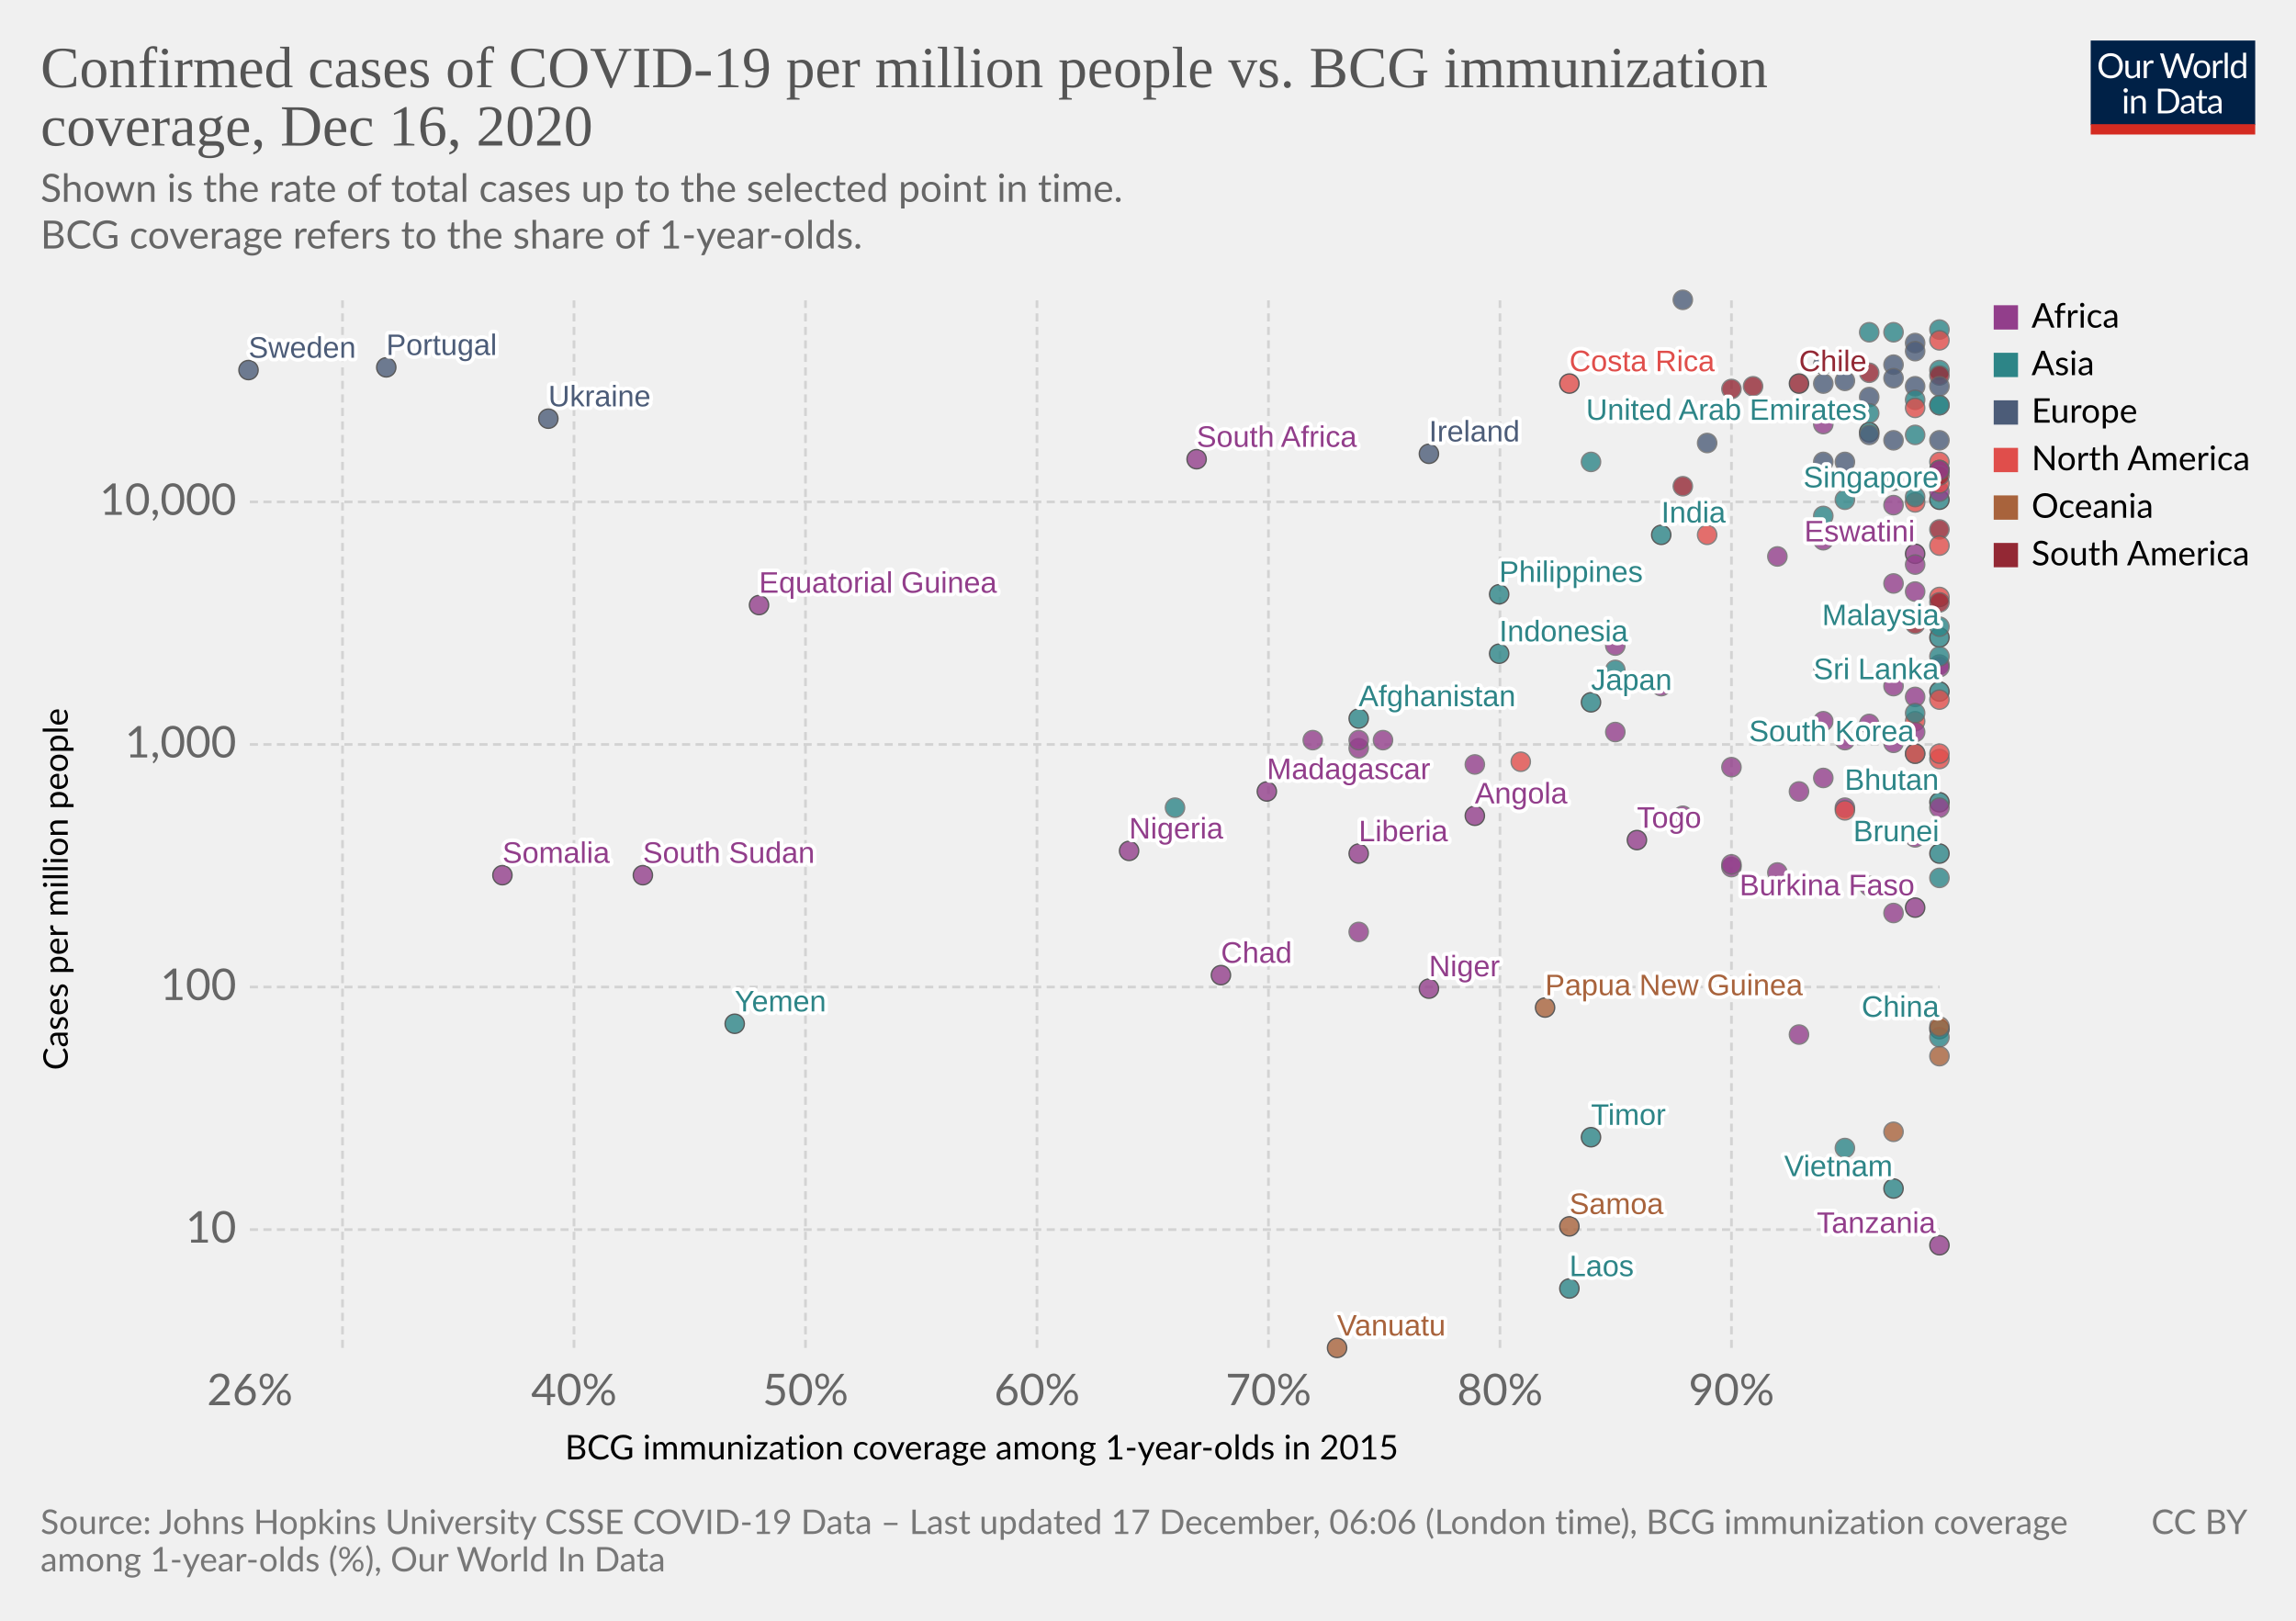
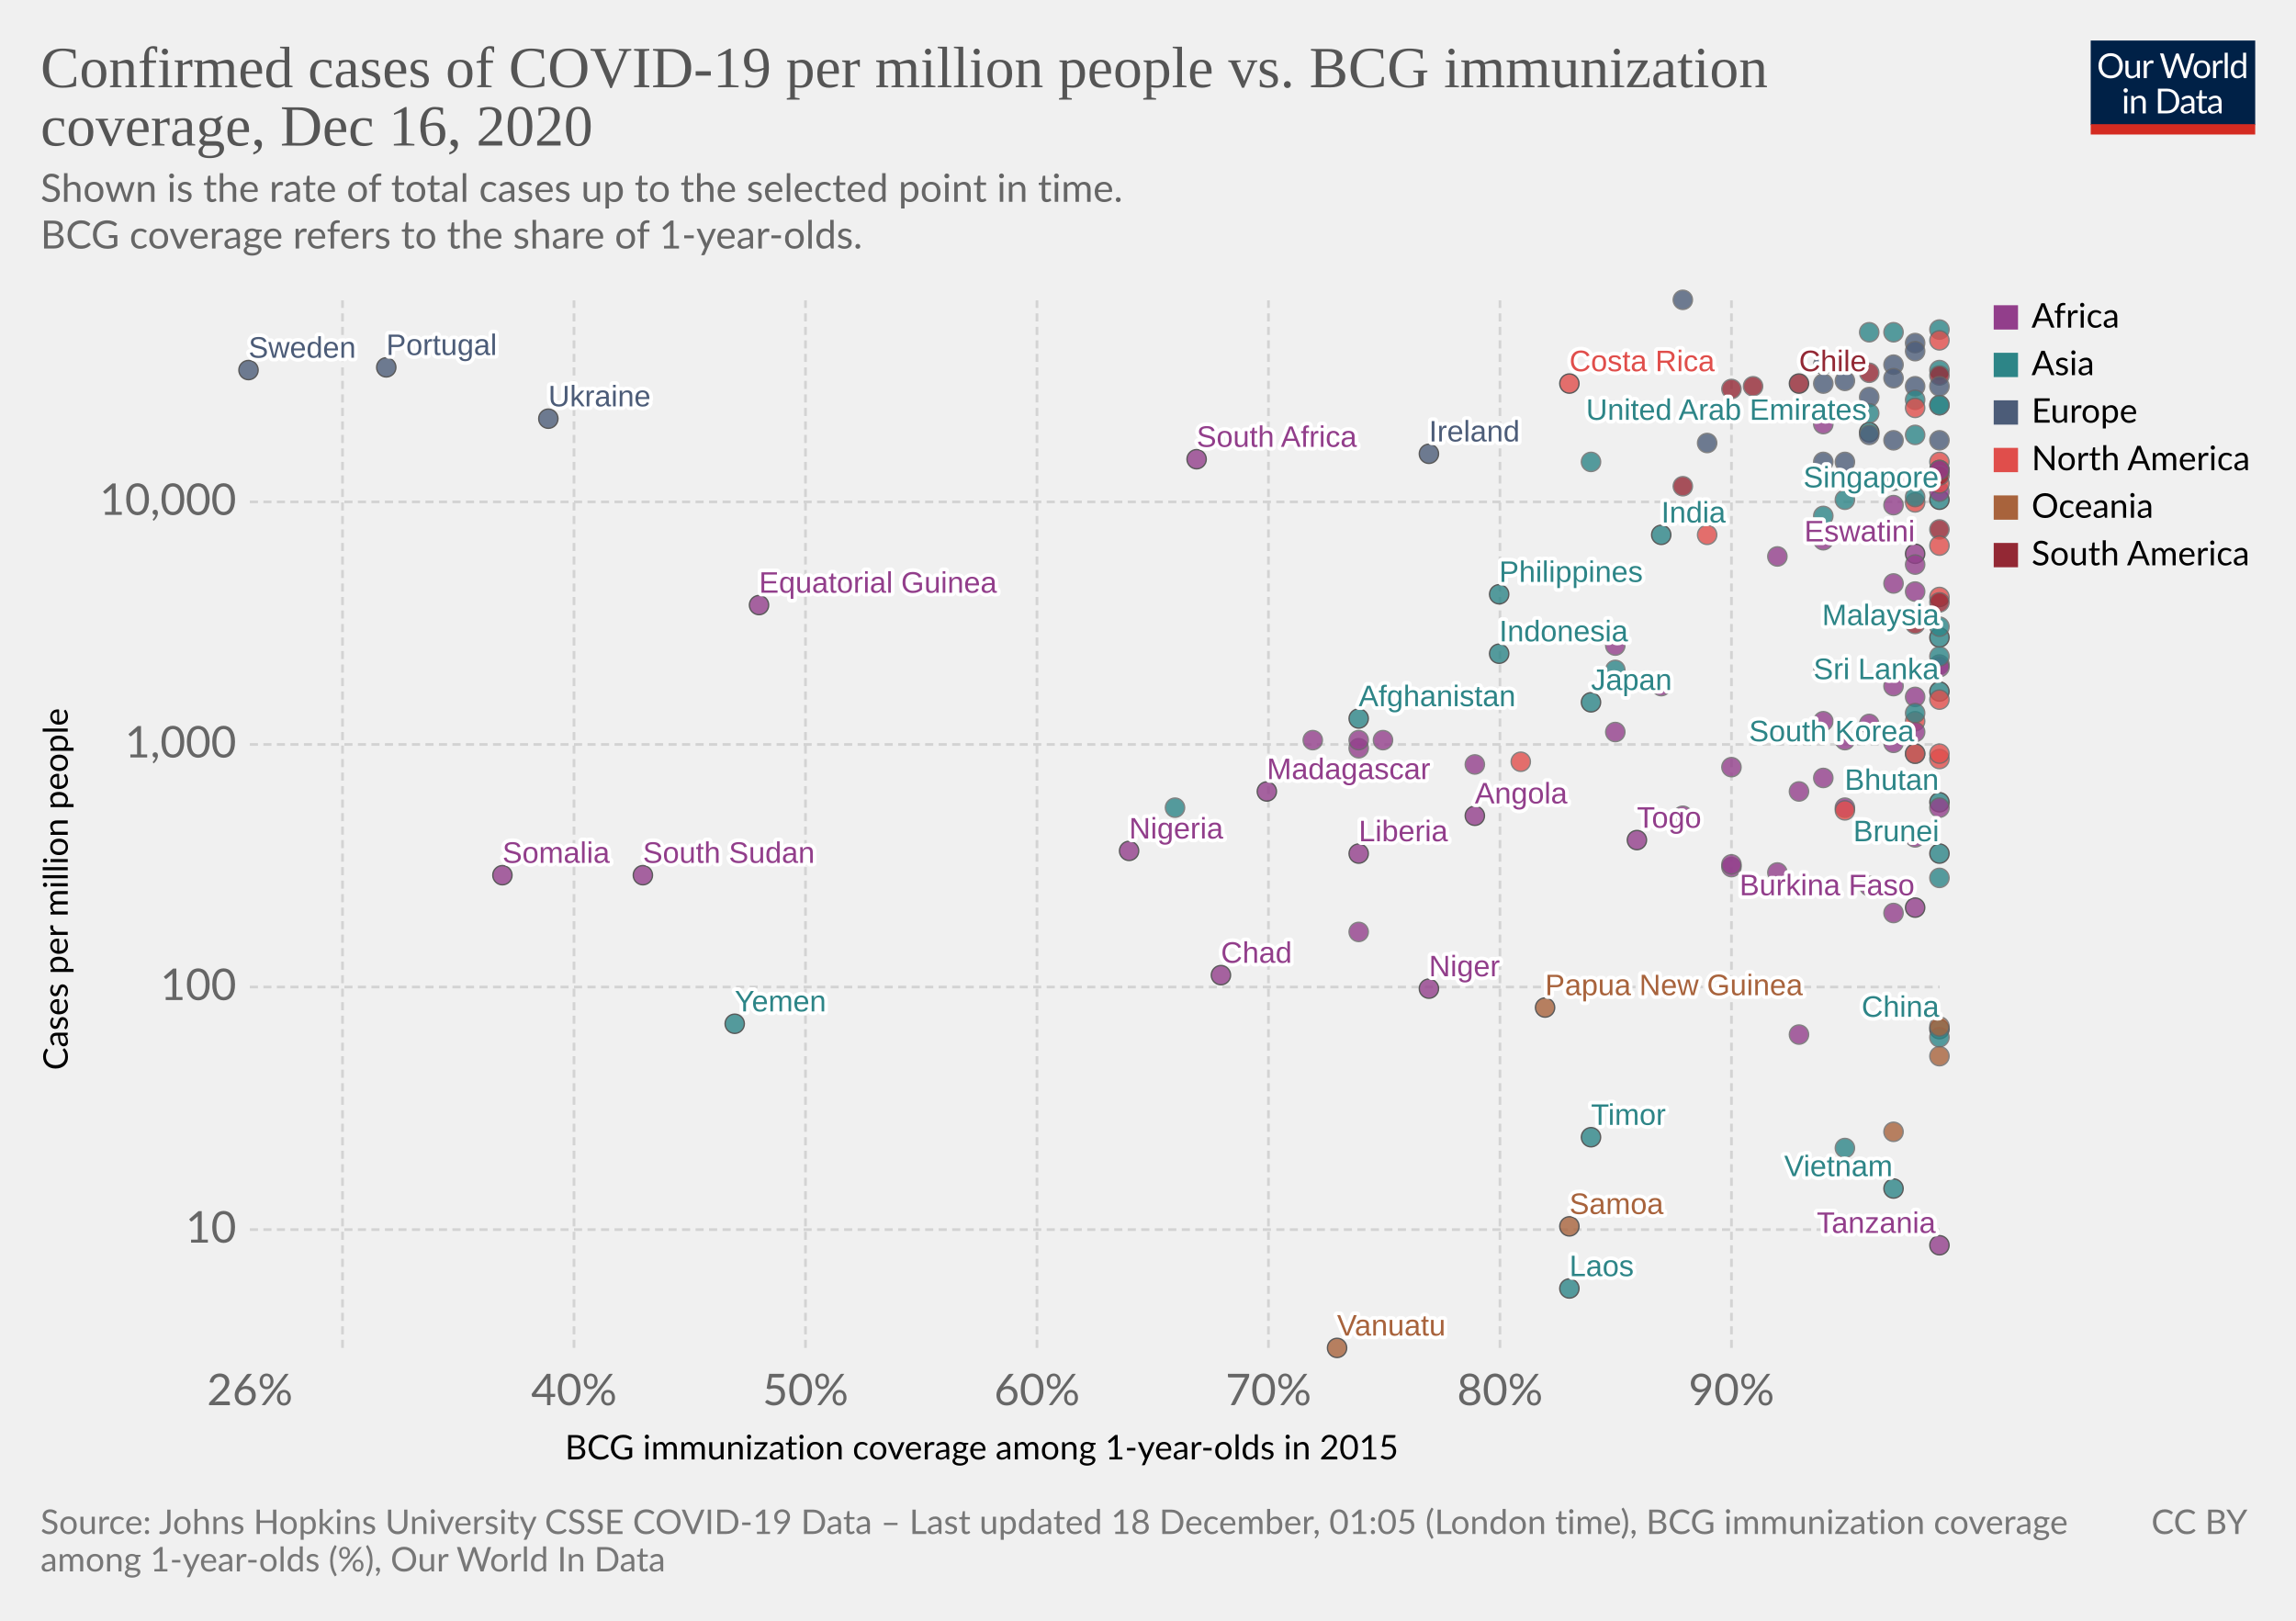
<svg xmlns="http://www.w3.org/2000/svg" version="1.1" style="background-color:#fff;-webkit-font-smoothing:antialiased" width="850" height="600" viewBox="0 0 850 600" font-family="Lato,'Helvetica Neue',Helvetica,Arial,sans-serif" font-size="18" text-rendering="optimizeLegibility">
  <g class="HeaderView">
    <g transform="matrix(.29 0 0 .29 774 15)">
      <svg width="210" height="120" viewBox="0 0 210 120" fill="none">
        <g clip-path="url(#clip0)">
          <path d="M0 0h210v107.89H0V0z" fill="#002147" />
          <path d="M40.98 32.25c0 2.36-.38 4.53-1.12 6.51a14.26 14.26 0 01-8.1 8.4c-1.9.78-4.02 1.17-6.34 1.17a16.6 16.6 0 01-6.33-1.17 14.31 14.31 0 01-8.08-8.4 18.29 18.29 0 01-1.12-6.51c0-2.36.38-4.53 1.12-6.5a14.32 14.32 0 018.07-8.44c1.92-.8 4.03-1.19 6.34-1.19 2.32 0 4.43.4 6.34 1.19 1.92.8 3.56 1.9 4.93 3.34a14.87 14.87 0 013.17 5.1 18.1 18.1 0 011.12 6.5zm-4.38 0c0-1.94-.26-3.68-.8-5.22a10.91 10.91 0 00-2.24-3.89 9.68 9.68 0 00-3.52-2.46 11.95 11.95 0 00-4.62-.86c-1.68 0-3.21.28-4.6.86a9.88 9.88 0 00-3.54 2.46 10.91 10.91 0 00-2.24 3.9c-.53 1.53-.8 3.27-.8 5.2 0 1.94.27 3.68.8 5.22a11.17 11.17 0 002.24 3.9 10.01 10.01 0 003.55 2.44c1.38.56 2.9.83 4.6.83 1.7 0 3.24-.27 4.61-.83a9.8 9.8 0 003.52-2.44 11.17 11.17 0 002.25-3.9c.53-1.54.8-3.28.8-5.21zm26.22-6.54V48H60.5c-.56 0-.9-.27-1.05-.81l-.31-2.4a12.45 12.45 0 01-3.26 2.6c-1.2.64-2.58.96-4.13.96-1.22 0-2.3-.2-3.24-.6a6.52 6.52 0 01-2.33-1.7 7.37 7.37 0 01-1.43-2.67c-.3-1.04-.46-2.2-.46-3.45V25.7h3.91v14.22c0 1.68.38 2.99 1.15 3.91.77.93 1.96 1.39 3.54 1.39 1.16 0 2.24-.27 3.23-.82a10.42 10.42 0 002.8-2.28V25.7h3.91zm8.61 4.47a9.94 9.94 0 012.6-3.56 5.64 5.64 0 013.76-1.3c.47 0 .92.05 1.34.15.44.1.83.27 1.17.49l-.3 2.92c-.09.37-.3.55-.66.55-.2 0-.5-.04-.9-.13a6.21 6.21 0 00-3.24.18c-.54.2-1.03.5-1.47.92-.42.4-.81.9-1.17 1.5-.33.58-.64 1.26-.92 2.02V48H67.7V25.71h2.25c.42 0 .72.08.88.25.16.16.27.44.33.83l.26 3.39zm61.16-13.7L122.75 48h-3.82l-7.99-24.05a21.95 21.95 0 01-.42-1.58 38.36 38.36 0 01-.44 1.58L102.05 48h-3.83L88.4 16.47h3.54c.38 0 .7.1.95.29.26.2.43.43.5.73l6.52 21.9c.1.4.2.83.28 1.28.1.46.2.94.29 1.46l.3-1.46c.12-.47.25-.9.38-1.27l7.41-21.91c.1-.25.26-.48.51-.69.27-.22.58-.33.95-.33h1.23c.38 0 .69.1.92.29.24.2.41.43.53.73l7.4 21.9a28.4 28.4 0 01.68 2.62 29.52 29.52 0 01.52-2.61l6.54-21.91c.07-.27.23-.5.48-.7.27-.21.58-.32.95-.32h3.32zm9.35 8.88c1.63 0 3.1.27 4.4.82a9.43 9.43 0 015.46 5.94c.5 1.4.74 2.98.74 4.73 0 1.76-.25 3.34-.74 4.75a9.43 9.43 0 01-5.46 5.92c-1.3.52-2.77.79-4.4.79-1.64 0-3.12-.27-4.44-.8a9.42 9.42 0 01-3.35-2.3c-.92-1-1.63-2.2-2.13-3.61-.49-1.41-.73-3-.73-4.75s.24-3.33.73-4.73c.5-1.43 1.2-2.64 2.13-3.63a9.4 9.4 0 013.35-2.31c1.32-.55 2.8-.82 4.44-.82zm0 19.89c2.2 0 3.84-.73 4.93-2.2 1.08-1.48 1.63-3.54 1.63-6.18 0-2.66-.55-4.72-1.63-6.2-1.09-1.49-2.73-2.23-4.93-2.23-1.12 0-2.09.2-2.93.57a5.7 5.7 0 00-2.06 1.65 7.5 7.5 0 00-1.24 2.67c-.26 1.04-.4 2.22-.4 3.54 0 2.64.55 4.7 1.64 6.18 1.1 1.47 2.76 2.2 4.99 2.2zm17.97-15.07a9.94 9.94 0 012.6-3.56 5.64 5.64 0 013.76-1.3c.47 0 .91.05 1.34.15.44.1.83.27 1.16.49l-.28 2.92c-.09.37-.31.55-.66.55-.2 0-.5-.04-.9-.13a6.2 6.2 0 00-3.24.18c-.54.2-1.03.5-1.47.92-.43.4-.82.9-1.17 1.5a13.1 13.1 0 00-.92 2.02V48h-3.94V25.71h2.24c.43 0 .72.08.88.25.17.16.28.44.33.83l.27 3.39zm15.04-14.59V48h-3.92V15.6h3.92zm19.55 15.43a6.22 6.22 0 00-2.38-2.05 6.7 6.7 0 00-2.86-.6c-2.07 0-3.66.75-4.77 2.23-1.12 1.48-1.68 3.6-1.68 6.33 0 1.46.13 2.7.38 3.74a7.29 7.29 0 001.1 2.56 4.35 4.35 0 001.78 1.45c.7.3 1.5.46 2.4.46 1.29 0 2.41-.3 3.36-.88a9.6 9.6 0 002.67-2.49V31.02zm3.91-15.43V48h-2.33c-.56 0-.9-.27-1.06-.81l-.35-2.71a12.13 12.13 0 01-3.25 2.77 8.28 8.28 0 01-4.23 1.06 7.31 7.31 0 01-6.14-2.9c-.73-.96-1.3-2.15-1.69-3.57a18.35 18.35 0 01.07-9.48 11.29 11.29 0 011.89-3.7 8.7 8.7 0 017.06-3.34 7.96 7.96 0 016.12 2.62V15.59h3.91zM46.61 70.71V93H42.7V70.71h3.91zm.84-7c0 .39-.08.75-.24 1.09a2.81 2.81 0 01-1.52 1.47 2.67 2.67 0 01-2.16 0 2.9 2.9 0 01-1.45-1.47 2.67 2.67 0 010-2.16c.15-.35.35-.65.6-.9.25-.27.53-.47.85-.62a2.67 2.67 0 012.16 0c.35.15.65.35.9.62.27.25.47.55.62.9.16.34.24.7.24 1.08zm7.97 10.24c.49-.54 1-1.04 1.54-1.48a9.85 9.85 0 013.66-1.84 8.96 8.96 0 015.43.35c.94.4 1.72.97 2.33 1.71a7.36 7.36 0 011.43 2.67c.32 1.04.49 2.19.49 3.45V93h-3.94V78.81c0-1.69-.4-3-1.17-3.92-.76-.93-1.93-1.4-3.5-1.4a6.6 6.6 0 00-3.25.83c-1 .56-1.92 1.31-2.77 2.27V93h-3.94V70.71h2.35c.56 0 .9.28 1.04.82l.3 2.42zm57.7 3.3c0 2.36-.37 4.5-1.11 6.44a14.3 14.3 0 01-3.17 4.98 14.1 14.1 0 01-4.93 3.2c-1.9.76-4.02 1.13-6.33 1.13H85.8V61.47h11.77c2.31 0 4.42.39 6.33 1.15a13.8 13.8 0 018.1 8.18 17.75 17.75 0 011.12 6.45zm-4.37 0c0-1.94-.26-3.67-.8-5.2a10.94 10.94 0 00-2.23-3.87 9.57 9.57 0 00-3.53-2.42 12.23 12.23 0 00-4.61-.83h-7.5v24.62h7.5c1.7 0 3.24-.28 4.61-.84a9.7 9.7 0 003.53-2.4 10.94 10.94 0 002.24-3.87c.53-1.53.8-3.26.8-5.2zm19.8 5.72c-1.8.06-3.34.2-4.62.44-1.26.22-2.3.51-3.1.88-.8.36-1.37.8-1.74 1.3-.35.5-.53 1.05-.53 1.67 0 .58.1 1.1.3 1.52a3 3 0 00.76 1.05c.34.27.73.46 1.17.6.45.11.94.17 1.45.17a7.28 7.28 0 003.5-.81 11.95 11.95 0 002.82-2.2v-4.62zm-12.65-9.11a12.73 12.73 0 013.98-2.66c1.43-.59 3-.88 4.73-.88 1.25 0 2.36.2 3.33.61a6.81 6.81 0 013.94 4.38c.33 1.04.5 2.19.5 3.43V93h-1.74a1.8 1.8 0 01-.88-.18c-.2-.13-.36-.38-.48-.74l-.44-2.12c-.59.55-1.16 1.03-1.72 1.46a9.48 9.48 0 01-3.74 1.7c-.69.15-1.46.23-2.3.23-.87 0-1.69-.12-2.45-.35a5.34 5.34 0 01-3.34-2.93 6.64 6.64 0 01-.49-2.64c0-.88.25-1.72.73-2.53a6.33 6.33 0 012.35-2.17c1.09-.63 2.5-1.15 4.25-1.54 1.75-.41 3.89-.65 6.42-.7v-1.75c0-1.73-.37-3.03-1.12-3.91-.75-.9-1.84-1.34-3.28-1.34-.97 0-1.78.12-2.44.37-.64.23-1.2.5-1.7.81l-1.23.82c-.33.23-.67.35-1 .35-.27 0-.5-.07-.69-.2a2.1 2.1 0 01-.48-.53l-.7-1.25zm27.67 19.5c-1.76 0-3.12-.5-4.07-1.48-.94-.98-1.41-2.4-1.41-4.25V74h-2.68a.9.9 0 01-.6-.2c-.16-.14-.24-.36-.24-.66v-1.56l3.65-.46.9-6.89a.9.9 0 01.29-.52.88.88 0 01.62-.22H142v7.67h6.44V74H142v13.38c0 .94.22 1.63.68 2.09.45.45 1.04.68 1.76.68a3.21 3.21 0 001.85-.53l.55-.35c.16-.12.3-.18.41-.18.2 0 .4.13.55.38l1.15 1.87a7.45 7.45 0 01-2.44 1.5c-.96.35-1.94.52-2.95.52zm19.68-10.4c-1.8.07-3.34.21-4.62.45-1.26.22-2.3.51-3.1.88-.8.36-1.37.8-1.74 1.3-.35.5-.53 1.05-.53 1.67 0 .58.1 1.1.3 1.52.18.42.44.77.76 1.05.34.27.73.46 1.17.6.45.11.94.17 1.45.17a7.3 7.3 0 003.5-.81 12.04 12.04 0 002.82-2.2v-4.62zm-12.65-9.1a12.72 12.72 0 013.99-2.66c1.42-.59 3-.88 4.72-.88 1.25 0 2.36.2 3.33.61a6.81 6.81 0 013.94 4.38c.33 1.04.5 2.19.5 3.43V93h-1.74a1.8 1.8 0 01-.88-.18c-.2-.13-.36-.38-.48-.74l-.44-2.12c-.59.55-1.16 1.03-1.72 1.46a9.48 9.48 0 01-3.74 1.7c-.69.15-1.46.23-2.3.23-.87 0-1.69-.12-2.45-.35a5.33 5.33 0 01-3.34-2.93 6.62 6.62 0 01-.49-2.64c0-.88.25-1.72.73-2.53a6.33 6.33 0 012.35-2.17c1.09-.63 2.5-1.15 4.25-1.54a31.2 31.2 0 016.42-.7v-1.75c0-1.73-.37-3.03-1.12-3.91-.75-.9-1.84-1.34-3.28-1.34-.97 0-1.78.12-2.44.37-.64.23-1.2.5-1.7.81-.46.3-.87.57-1.22.82-.34.23-.68.35-1.02.35-.26 0-.49-.07-.68-.2a1.88 1.88 0 01-.48-.53l-.7-1.25z" fill="#fff" />
          <path fill="#D42B21" d="M0 106.79h210V120H0z" />
        </g>
        <defs>
          <clipPath id="clip0">
            <path fill="#fff" d="M0 0h210v120H0z" />
          </clipPath>
        </defs>
      </svg>
    </g>
    <a href="https://ourworldindata.org/grapher/confirmed-cases-of-covid-19-per-million-people-vs-bcg-immunization-coverage?time=latest" target="_blank" rel="noopener" font-family="&quot;Playfair Display&quot;,Georgia,&quot;Times New Roman&quot;,serif">
      <text font-size="21.6" x="15" y="32.3" fill="#555">
        <tspan x="15" y="32.28">Confirmed cases of COVID-19 per million people vs. BCG immunization</tspan>
        <tspan x="15" y="53.88">coverage, Dec 16, 2020</tspan>
      </text>
    </a>
    <text font-size="14.4" x="15" y="74.7" fill="#666">
      <tspan x="15" y="74.72">Shown is the rate of total cases up to the selected point in time.</tspan>
      <tspan x="15" y="92"> BCG coverage refers to the share of 1-year-olds.</tspan>
    </text>
  </g>
  <g class="ScatterPlot">
    <g class="DualAxisView">
      <g class="HorizontalAxis">
        <text font-size="12.6" x="209.2" y="540.3">
          <tspan x="209.17" y="540.28">BCG immunization coverage among 1-year-olds in 2015</tspan>
        </text>
        <text x="92.5" y="520.2" fill="#666" text-anchor="middle" font-size="16.2">26%</text>
        <text x="212.5" y="520.2" fill="#666" text-anchor="middle" font-size="16.2">40%</text>
        <text x="298.2" y="520.2" fill="#666" text-anchor="middle" font-size="16.2">50%</text>
        <text x="383.9" y="520.2" fill="#666" text-anchor="middle" font-size="16.2">60%</text>
        <text x="469.6" y="520.2" fill="#666" text-anchor="middle" font-size="16.2">70%</text>
        <text x="555.3" y="520.2" fill="#666" text-anchor="middle" font-size="16.2">80%</text>
        <text x="641" y="520.2" fill="#666" text-anchor="middle" font-size="16.2">90%</text>
      </g>
      <g class="VerticalAxis">
        <text font-size="12.6" x="-396.2" y="25.1" transform="rotate(-90)">
          <tspan x="-396.17" y="25.08">Cases per million people</tspan>
        </text>
        <text x="87.5" y="455.2" fill="#666" dominant-baseline="middle" text-anchor="end" font-size="16.2">10</text>
        <text x="87.5" y="365.4" fill="#666" dominant-baseline="middle" text-anchor="end" font-size="16.2">100</text>
        <text x="87.5" y="275.6" fill="#666" dominant-baseline="middle" text-anchor="end" font-size="16.2">1,000</text>
        <text x="87.5" y="185.8" fill="#666" dominant-baseline="middle" text-anchor="end" font-size="16.2">10,000</text>
      </g>
      <g class="AxisGridLines horizontalLines" stroke="#d3d3d3" stroke-dasharray="3,2">
        <path d="M92.5 455.2h625.59M92.5 365.4h625.59M92.5 275.6h625.59M92.5 185.8h625.59" />
      </g>
      <g class="AxisGridLines verticalLines" stroke="#d3d3d3" stroke-dasharray="3,2">
        <path d="M126.8 499V111.2M212.5 499V111.2M298.2 499V111.2M383.9 499V111.2M469.6 499V111.2M555.3 499V111.2M641 499V111.2" />
      </g>
    </g>
    <g class="PointsWithLabels clickable" clip-path="url(#a)" font-family="Arial, sans-serif">
      <path fill="rgba(255,255,255,0)" d="M92.5 111.2h625.6V499H92.5z" />
      <defs>
        <clipPath id="a">
          <path d="M82.5 101.2h645.6V509H82.5z" />
        </clipPath>
      </defs>
      <g class="key-China_0">
        <circle cx="718" cy="381" r="3.57" fill="#2D8587" opacity=".8" stroke="#333" stroke-width=".5" />
      </g>
      <g class="key-Japan_0">
        <circle cx="589" cy="260" r="3.57" fill="#2D8587" opacity=".8" stroke="#333" stroke-width=".5" />
      </g>
      <g class="key-Thailand_0">
        <circle cx="718" cy="384" r="3.57" fill="#2D8587" opacity=".8" stroke="#666" stroke-width=".5" />
      </g>
      <g class="key-South-Korea_0">
        <circle cx="709" cy="279" r="3.57" fill="#2D8587" opacity=".8" stroke="#333" stroke-width=".5" />
      </g>
      <g class="key-Vietnam_0">
        <circle cx="701" cy="440" r="3.57" fill="#2D8587" opacity=".8" stroke="#333" stroke-width=".5" />
      </g>
      <g class="key-Singapore_0">
        <circle cx="718" cy="185" r="3.57" fill="#2D8587" opacity=".8" stroke="#333" stroke-width=".5" />
      </g>
      <g class="key-Nepal_0">
        <circle cx="675" cy="191" r="3.57" fill="#2D8587" opacity=".8" stroke="#666" stroke-width=".5" />
      </g>
      <g class="key-Malaysia_0">
        <circle cx="718" cy="236" r="3.57" fill="#2D8587" opacity=".8" stroke="#333" stroke-width=".5" />
      </g>
      <g class="key-Cambodia_0">
        <circle cx="683" cy="425" r="3.57" fill="#2D8587" opacity=".8" stroke="#666" stroke-width=".5" />
      </g>
      <g class="key-Sri-Lanka_0">
        <circle cx="718" cy="256" r="3.57" fill="#2D8587" opacity=".8" stroke="#333" stroke-width=".5" />
      </g>
      <g class="key-United-Arab-Emirates_0">
        <circle cx="692" cy="160" r="3.57" fill="#2D8587" opacity=".8" stroke="#333" stroke-width=".5" />
      </g>
      <g class="key-Philippines_0">
        <circle cx="555" cy="220" r="3.57" fill="#2D8587" opacity=".8" stroke="#333" stroke-width=".5" />
      </g>
      <g class="key-India_0">
        <circle cx="615" cy="198" r="3.57" fill="#2D8587" opacity=".8" stroke="#333" stroke-width=".5" />
      </g>
      <g class="key-Russia_0">
        <circle cx="692" cy="161" r="3.57" fill="#4C5C78" opacity=".8" stroke="#666" stroke-width=".5" />
      </g>
      <g class="key-Sweden_0">
        <circle cx="92" cy="137" r="3.57" fill="#4C5C78" opacity=".8" stroke="#333" stroke-width=".5" />
      </g>
      <g class="key-Egypt_0">
        <circle cx="692" cy="268" r="3.57" fill="#923E8B" opacity=".8" stroke="#666" stroke-width=".5" />
      </g>
      <g class="key-Iran_0">
        <circle cx="718" cy="174" r="3.57" fill="#2D8587" opacity=".8" stroke="#666" stroke-width=".5" />
      </g>
      <g class="key-Chile_0">
        <circle cx="666" cy="142" r="3.57" fill="#932834" opacity=".8" stroke="#333" stroke-width=".5" />
      </g>
      <g class="key-Oman_0">
        <circle cx="718" cy="150" r="3.57" fill="#2D8587" opacity=".8" stroke="#666" stroke-width=".5" />
      </g>
      <g class="key-Afghanistan_0">
        <circle cx="503" cy="266" r="3.57" fill="#2D8587" opacity=".8" stroke="#333" stroke-width=".5" />
      </g>
      <g class="key-Kuwait_0">
        <circle cx="718" cy="137" r="3.57" fill="#2D8587" opacity=".8" stroke="#666" stroke-width=".5" />
      </g>
      <g class="key-Iraq_0">
        <circle cx="589" cy="171" r="3.57" fill="#2D8587" opacity=".8" stroke="#666" stroke-width=".5" />
      </g>
      <g class="key-Croatia_0">
        <circle cx="709" cy="127" r="3.57" fill="#4C5C78" opacity=".8" stroke="#666" stroke-width=".5" />
      </g>
      <g class="key-Algeria_0">
        <circle cx="718" cy="246" r="3.57" fill="#923E8B" opacity=".8" stroke="#666" stroke-width=".5" />
      </g>
      <g class="key-Pakistan_0">
        <circle cx="598" cy="248" r="3.57" fill="#2D8587" opacity=".8" stroke="#666" stroke-width=".5" />
      </g>
      <g class="key-Brazil_0">
        <circle cx="718" cy="139" r="3.57" fill="#932834" opacity=".8" stroke="#666" stroke-width=".5" />
      </g>
      <g class="key-Romania_0">
        <circle cx="709" cy="143" r="3.57" fill="#4C5C78" opacity=".8" stroke="#666" stroke-width=".5" />
      </g>
      <g class="key-North-Macedonia_0">
        <circle cx="675" cy="135" r="3.57" fill="#4C5C78" opacity=".8" stroke="#666" stroke-width=".5" />
      </g>
      <g class="key-Georgia_0">
        <circle cx="692" cy="123" r="3.57" fill="#2D8587" opacity=".8" stroke="#666" stroke-width=".5" />
      </g>
      <g class="key-Estonia_0">
        <circle cx="683" cy="171" r="3.57" fill="#4C5C78" opacity=".8" stroke="#666" stroke-width=".5" />
      </g>
      <g class="key-Nigeria_0">
        <circle cx="418" cy="315" r="3.57" fill="#923E8B" opacity=".8" stroke="#333" stroke-width=".5" />
      </g>
      <g class="key-Mexico_0">
        <circle cx="709" cy="186" r="3.57" fill="#E04E4B" opacity=".8" stroke="#666" stroke-width=".5" />
      </g>
      <g class="key-Belarus_0">
        <circle cx="701" cy="163" r="3.57" fill="#4C5C78" opacity=".8" stroke="#666" stroke-width=".5" />
      </g>
      <g class="key-Lithuania_0">
        <circle cx="701" cy="135" r="3.57" fill="#4C5C78" opacity=".8" stroke="#666" stroke-width=".5" />
      </g>
      <g class="key-Ireland_0">
        <circle cx="529" cy="168" r="3.57" fill="#4C5C78" opacity=".8" stroke="#333" stroke-width=".5" />
      </g>
      <g class="key-Monaco_0">
        <circle cx="632" cy="164" r="3.57" fill="#4C5C78" opacity=".8" stroke="#666" stroke-width=".5" />
      </g>
      <g class="key-Qatar_0">
        <circle cx="701" cy="123" r="3.57" fill="#2D8587" opacity=".8" stroke="#666" stroke-width=".5" />
      </g>
      <g class="key-Armenia_0">
        <circle cx="718" cy="122" r="3.57" fill="#2D8587" opacity=".8" stroke="#666" stroke-width=".5" />
      </g>
      <g class="key-Azerbaijan_0">
        <circle cx="709" cy="161" r="3.57" fill="#2D8587" opacity=".8" stroke="#666" stroke-width=".5" />
      </g>
      <g class="key-Ecuador_0">
        <circle cx="623" cy="180" r="3.57" fill="#932834" opacity=".8" stroke="#666" stroke-width=".5" />
      </g>
      <g class="key-Dominican-Republic_0">
        <circle cx="718" cy="171" r="3.57" fill="#E04E4B" opacity=".8" stroke="#666" stroke-width=".5" />
      </g>
      <g class="key-Latvia_0">
        <circle cx="675" cy="171" r="3.57" fill="#4C5C78" opacity=".8" stroke="#666" stroke-width=".5" />
      </g>
      <g class="key-Indonesia_0">
        <circle cx="555" cy="242" r="3.57" fill="#2D8587" opacity=".8" stroke="#333" stroke-width=".5" />
      </g>
      <g class="key-Senegal_0">
        <circle cx="683" cy="274" r="3.57" fill="#923E8B" opacity=".8" stroke="#666" stroke-width=".5" />
      </g>
      <g class="key-Saudi-Arabia_0">
        <circle cx="709" cy="184" r="3.57" fill="#2D8587" opacity=".8" stroke="#666" stroke-width=".5" />
      </g>
      <g class="key-Portugal_0">
        <circle cx="143" cy="136" r="3.57" fill="#4C5C78" opacity=".8" stroke="#333" stroke-width=".5" />
      </g>
      <g class="key-Morocco_0">
        <circle cx="718" cy="182" r="3.57" fill="#923E8B" opacity=".8" stroke="#666" stroke-width=".5" />
      </g>
      <g class="key-Argentina_0">
        <circle cx="692" cy="138" r="3.57" fill="#932834" opacity=".8" stroke="#666" stroke-width=".5" />
      </g>
      <g class="key-Jordan_0">
        <circle cx="709" cy="148" r="3.57" fill="#2D8587" opacity=".8" stroke="#666" stroke-width=".5" />
      </g>
      <g class="key-Ukraine_0">
        <circle cx="203" cy="155" r="3.57" fill="#4C5C78" opacity=".8" stroke="#333" stroke-width=".5" />
      </g>
      <g class="key-Poland_0">
        <circle cx="675" cy="142" r="3.57" fill="#4C5C78" opacity=".8" stroke="#666" stroke-width=".5" />
      </g>
      <g class="key-Hungary_0">
        <circle cx="718" cy="143" r="3.57" fill="#4C5C78" opacity=".8" stroke="#666" stroke-width=".5" />
      </g>
      <g class="key-Tunisia_0">
        <circle cx="701" cy="187" r="3.57" fill="#923E8B" opacity=".8" stroke="#666" stroke-width=".5" />
      </g>
      <g class="key-Bosnia-and-Herzegovina_0">
        <circle cx="683" cy="141" r="3.57" fill="#4C5C78" opacity=".8" stroke="#666" stroke-width=".5" />
      </g>
      <g class="key-South-Africa_0">
        <circle cx="443" cy="170" r="3.57" fill="#923E8B" opacity=".8" stroke="#333" stroke-width=".5" />
      </g>
      <g class="key-Togo_0">
        <circle cx="606" cy="311" r="3.57" fill="#923E8B" opacity=".8" stroke="#333" stroke-width=".5" />
      </g>
      <g class="key-Serbia_0">
        <circle cx="709" cy="130" r="3.57" fill="#4C5C78" opacity=".8" stroke="#666" stroke-width=".5" />
      </g>
      <g class="key-Costa-Rica_0">
        <circle cx="581" cy="142" r="3.57" fill="#E04E4B" opacity=".8" stroke="#333" stroke-width=".5" />
      </g>
      <g class="key-Colombia_0">
        <circle cx="641" cy="144" r="3.57" fill="#932834" opacity=".8" stroke="#666" stroke-width=".5" />
      </g>
      <g class="key-Peru_0">
        <circle cx="649" cy="143" r="3.57" fill="#932834" opacity=".8" stroke="#666" stroke-width=".5" />
      </g>
      <g class="key-Bhutan_0">
        <circle cx="718" cy="297" r="3.57" fill="#2D8587" opacity=".8" stroke="#333" stroke-width=".5" />
      </g>
      <g class="key-Cameroon_0">
        <circle cx="503" cy="277" r="3.57" fill="#923E8B" opacity=".8" stroke="#666" stroke-width=".5" />
      </g>
      <g class="key-Maldives_0">
        <circle cx="718" cy="150" r="3.57" fill="#2D8587" opacity=".8" stroke="#666" stroke-width=".5" />
      </g>
      <g class="key-Paraguay_0">
        <circle cx="718" cy="174" r="3.57" fill="#932834" opacity=".8" stroke="#666" stroke-width=".5" />
      </g>
      <g class="key-Moldova_0">
        <circle cx="701" cy="140" r="3.57" fill="#4C5C78" opacity=".8" stroke="#666" stroke-width=".5" />
      </g>
      <g class="key-Bangladesh_0">
        <circle cx="718" cy="232" r="3.57" fill="#2D8587" opacity=".8" stroke="#666" stroke-width=".5" />
      </g>
      <g class="key-Bulgaria_0">
        <circle cx="692" cy="147" r="3.57" fill="#4C5C78" opacity=".8" stroke="#666" stroke-width=".5" />
      </g>
      <g class="key-Brunei_0">
        <circle cx="718" cy="316" r="3.57" fill="#2D8587" opacity=".8" stroke="#333" stroke-width=".5" />
      </g>
      <g class="key-Albania_0">
        <circle cx="718" cy="163" r="3.57" fill="#4C5C78" opacity=".8" stroke="#666" stroke-width=".5" />
      </g>
      <g class="key-Burkina-Faso_0">
        <circle cx="709" cy="336" r="3.57" fill="#923E8B" opacity=".8" stroke="#333" stroke-width=".5" />
      </g>
      <g class="key-Panama_0">
        <circle cx="718" cy="126" r="3.57" fill="#E04E4B" opacity=".8" stroke="#666" stroke-width=".5" />
      </g>
      <g class="key-Mongolia_0">
        <circle cx="718" cy="325" r="3.57" fill="#2D8587" opacity=".8" stroke="#666" stroke-width=".5" />
      </g>
      <g class="key-Honduras_0">
        <circle cx="718" cy="179" r="3.57" fill="#E04E4B" opacity=".8" stroke="#666" stroke-width=".5" />
      </g>
      <g class="key-Cote-d__0027Ivoire_0">
        <circle cx="546" cy="283" r="3.57" fill="#923E8B" opacity=".8" stroke="#666" stroke-width=".5" />
      </g>
      <g class="key-Democratic-Republic-of-Congo_0">
        <circle cx="503" cy="345" r="3.57" fill="#923E8B" opacity=".8" stroke="#666" stroke-width=".5" />
      </g>
      <g class="key-Bolivia_0">
        <circle cx="718" cy="176" r="3.57" fill="#932834" opacity=".8" stroke="#666" stroke-width=".5" />
      </g>
      <g class="key-Jamaica_0">
        <circle cx="718" cy="221" r="3.57" fill="#E04E4B" opacity=".8" stroke="#666" stroke-width=".5" />
      </g>
      <g class="key-Turkey_0">
        <circle cx="692" cy="153" r="3.57" fill="#2D8587" opacity=".8" stroke="#666" stroke-width=".5" />
      </g>
      <g class="key-Cuba_0">
        <circle cx="718" cy="281" r="3.57" fill="#E04E4B" opacity=".8" stroke="#666" stroke-width=".5" />
      </g>
      <g class="key-Guyana_0">
        <circle cx="718" cy="196" r="3.57" fill="#932834" opacity=".8" stroke="#666" stroke-width=".5" />
      </g>
      <g class="key-Sudan_0">
        <circle cx="623" cy="302" r="3.57" fill="#923E8B" opacity=".8" stroke="#666" stroke-width=".5" />
      </g>
      <g class="key-Uruguay_0">
        <circle cx="709" cy="231" r="3.57" fill="#932834" opacity=".8" stroke="#666" stroke-width=".5" />
      </g>
      <g class="key-Guinea_0">
        <circle cx="486" cy="274" r="3.57" fill="#923E8B" opacity=".8" stroke="#666" stroke-width=".5" />
      </g>
      <g class="key-Ethiopia_0">
        <circle cx="512" cy="274" r="3.57" fill="#923E8B" opacity=".8" stroke="#666" stroke-width=".5" />
      </g>
      <g class="key-Kenya_0">
        <circle cx="615" cy="254" r="3.57" fill="#923E8B" opacity=".8" stroke="#666" stroke-width=".5" />
      </g>
      <g class="key-Kazakhstan_0">
        <circle cx="683" cy="185" r="3.57" fill="#2D8587" opacity=".8" stroke="#666" stroke-width=".5" />
      </g>
      <g class="key-Mauritania_0">
        <circle cx="598" cy="239" r="3.57" fill="#923E8B" opacity=".8" stroke="#666" stroke-width=".5" />
      </g>
      <g class="key-Saint-Lucia_0">
        <circle cx="718" cy="259" r="3.57" fill="#E04E4B" opacity=".8" stroke="#666" stroke-width=".5" />
      </g>
      <g class="key-Saint-Vincent-and-the-Grenadines_0">
        <circle cx="718" cy="279" r="3.57" fill="#E04E4B" opacity=".8" stroke="#666" stroke-width=".5" />
      </g>
      <g class="key-Seychelles_0">
        <circle cx="718" cy="247" r="3.57" fill="#923E8B" opacity=".8" stroke="#666" stroke-width=".5" />
      </g>
      <g class="key-Venezuela_0">
        <circle cx="718" cy="223" r="3.57" fill="#932834" opacity=".8" stroke="#666" stroke-width=".5" />
      </g>
      <g class="key-Eswatini_0">
        <circle cx="709" cy="205" r="3.57" fill="#923E8B" opacity=".8" stroke="#333" stroke-width=".5" />
      </g>
      <g class="key-Guatemala_0">
        <circle cx="632" cy="198" r="3.57" fill="#E04E4B" opacity=".8" stroke="#666" stroke-width=".5" />
      </g>
      <g class="key-Ghana_0">
        <circle cx="701" cy="254" r="3.57" fill="#923E8B" opacity=".8" stroke="#666" stroke-width=".5" />
      </g>
      <g class="key-Gabon_0">
        <circle cx="709" cy="219" r="3.57" fill="#923E8B" opacity=".8" stroke="#666" stroke-width=".5" />
      </g>
      <g class="key-Rwanda_0">
        <circle cx="718" cy="299" r="3.57" fill="#923E8B" opacity=".8" stroke="#666" stroke-width=".5" />
      </g>
      <g class="key-Namibia_0">
        <circle cx="675" cy="200" r="3.57" fill="#923E8B" opacity=".8" stroke="#666" stroke-width=".5" />
      </g>
      <g class="key-Uzbekistan_0">
        <circle cx="718" cy="243" r="3.57" fill="#2D8587" opacity=".8" stroke="#666" stroke-width=".5" />
      </g>
      <g class="key-Congo_0">
        <circle cx="598" cy="271" r="3.57" fill="#923E8B" opacity=".8" stroke="#666" stroke-width=".5" />
      </g>
      <g class="key-Central-African-Republic_0">
        <circle cx="503" cy="274" r="3.57" fill="#923E8B" opacity=".8" stroke="#666" stroke-width=".5" />
      </g>
      <g class="key-Equatorial-Guinea_0">
        <circle cx="281" cy="224" r="3.57" fill="#923E8B" opacity=".8" stroke="#333" stroke-width=".5" />
      </g>
      <g class="key-Benin_0">
        <circle cx="692" cy="328" r="3.57" fill="#923E8B" opacity=".8" stroke="#666" stroke-width=".5" />
      </g>
      <g class="key-Tanzania_0">
        <circle cx="718" cy="461" r="3.57" fill="#923E8B" opacity=".8" stroke="#333" stroke-width=".5" />
      </g>
      <g class="key-Liberia_0">
        <circle cx="503" cy="316" r="3.57" fill="#923E8B" opacity=".8" stroke="#333" stroke-width=".5" />
      </g>
      <g class="key-Somalia_0">
        <circle cx="186" cy="324" r="3.57" fill="#923E8B" opacity=".8" stroke="#333" stroke-width=".5" />
      </g>
      <g class="key-Gambia_0">
        <circle cx="709" cy="258" r="3.57" fill="#923E8B" opacity=".8" stroke="#666" stroke-width=".5" />
      </g>
      <g class="key-Montenegro_0">
        <circle cx="623" cy="111" r="3.57" fill="#4C5C78" opacity=".8" stroke="#666" stroke-width=".5" />
      </g>
      <g class="key-Djibouti_0">
        <circle cx="658" cy="206" r="3.57" fill="#923E8B" opacity=".8" stroke="#666" stroke-width=".5" />
      </g>
      <g class="key-Kyrgyzstan_0">
        <circle cx="701" cy="178" r="3.57" fill="#2D8587" opacity=".8" stroke="#666" stroke-width=".5" />
      </g>
      <g class="key-Zambia_0">
        <circle cx="701" cy="275" r="3.57" fill="#923E8B" opacity=".8" stroke="#666" stroke-width=".5" />
      </g>
      <g class="key-Mauritius_0">
        <circle cx="709" cy="310" r="3.57" fill="#923E8B" opacity=".8" stroke="#666" stroke-width=".5" />
      </g>
      <g class="key-El-Salvador_0">
        <circle cx="718" cy="202" r="3.57" fill="#E04E4B" opacity=".8" stroke="#666" stroke-width=".5" />
      </g>
      <g class="key-Chad_0">
        <circle cx="452" cy="361" r="3.57" fill="#923E8B" opacity=".8" stroke="#333" stroke-width=".5" />
      </g>
      <g class="key-Fiji_0">
        <circle cx="718" cy="391" r="3.57" fill="#A8633C" opacity=".8" stroke="#666" stroke-width=".5" />
      </g>
      <g class="key-Nicaragua_0">
        <circle cx="709" cy="279" r="3.57" fill="#E04E4B" opacity=".8" stroke="#666" stroke-width=".5" />
      </g>
      <g class="key-Madagascar_0">
        <circle cx="469" cy="293" r="3.57" fill="#923E8B" opacity=".8" stroke="#333" stroke-width=".5" />
      </g>
      <g class="key-Angola_0">
        <circle cx="546" cy="302" r="3.57" fill="#923E8B" opacity=".8" stroke="#333" stroke-width=".5" />
      </g>
      <g class="key-Zimbabwe_0">
        <circle cx="641" cy="284" r="3.57" fill="#923E8B" opacity=".8" stroke="#666" stroke-width=".5" />
      </g>
      <g class="key-Haiti_0">
        <circle cx="563" cy="282" r="3.57" fill="#E04E4B" opacity=".8" stroke="#666" stroke-width=".5" />
      </g>
      <g class="key-Papua-New-Guinea_0">
        <circle cx="572" cy="373" r="3.57" fill="#A8633C" opacity=".8" stroke="#333" stroke-width=".5" />
      </g>
      <g class="key-Niger_0">
        <circle cx="529" cy="366" r="3.57" fill="#923E8B" opacity=".8" stroke="#333" stroke-width=".5" />
      </g>
      <g class="key-Cape-Verde_0">
        <circle cx="675" cy="157" r="3.57" fill="#923E8B" opacity=".8" stroke="#666" stroke-width=".5" />
      </g>
      <g class="key-Uganda_0">
        <circle cx="666" cy="293" r="3.57" fill="#923E8B" opacity=".8" stroke="#666" stroke-width=".5" />
      </g>
      <g class="key-Eritrea_0">
        <circle cx="701" cy="338" r="3.57" fill="#923E8B" opacity=".8" stroke="#666" stroke-width=".5" />
      </g>
      <g class="key-Dominica_0">
        <circle cx="709" cy="267" r="3.57" fill="#E04E4B" opacity=".8" stroke="#666" stroke-width=".5" />
      </g>
      <g class="key-Syria_0">
        <circle cx="435" cy="299" r="3.57" fill="#2D8587" opacity=".8" stroke="#666" stroke-width=".5" />
      </g>
      <g class="key-Timor_0">
        <circle cx="589" cy="421" r="3.57" fill="#2D8587" opacity=".8" stroke="#333" stroke-width=".5" />
      </g>
      <g class="key-Mozambique_0">
        <circle cx="683" cy="299" r="3.57" fill="#923E8B" opacity=".8" stroke="#666" stroke-width=".5" />
      </g>
      <g class="key-Belize_0">
        <circle cx="709" cy="151" r="3.57" fill="#E04E4B" opacity=".8" stroke="#666" stroke-width=".5" />
      </g>
      <g class="key-Libya_0">
        <circle cx="718" cy="174" r="3.57" fill="#923E8B" opacity=".8" stroke="#666" stroke-width=".5" />
      </g>
      <g class="key-Laos_0">
        <circle cx="581" cy="477" r="3.57" fill="#2D8587" opacity=".8" stroke="#333" stroke-width=".5" />
      </g>
      <g class="key-Saint-Kitts-and-Nevis_0">
        <circle cx="683" cy="300" r="3.57" fill="#E04E4B" opacity=".8" stroke="#666" stroke-width=".5" />
      </g>
      <g class="key-Guinea__002dBissau_0">
        <circle cx="675" cy="267" r="3.57" fill="#923E8B" opacity=".8" stroke="#666" stroke-width=".5" />
      </g>
      <g class="key-Mali_0">
        <circle cx="658" cy="323" r="3.57" fill="#923E8B" opacity=".8" stroke="#666" stroke-width=".5" />
      </g>
      <g class="key-Myanmar_0">
        <circle cx="675" cy="247" r="3.57" fill="#2D8587" opacity=".8" stroke="#666" stroke-width=".5" />
      </g>
      <g class="key-Botswana_0">
        <circle cx="709" cy="209" r="3.57" fill="#923E8B" opacity=".8" stroke="#666" stroke-width=".5" />
      </g>
      <g class="key-Sierra-Leone_0">
        <circle cx="641" cy="321" r="3.57" fill="#923E8B" opacity=".8" stroke="#666" stroke-width=".5" />
      </g>
      <g class="key-Burundi_0">
        <circle cx="666" cy="383" r="3.57" fill="#923E8B" opacity=".8" stroke="#666" stroke-width=".5" />
      </g>
      <g class="key-Malawi_0">
        <circle cx="641" cy="320" r="3.57" fill="#923E8B" opacity=".8" stroke="#666" stroke-width=".5" />
      </g>
      <g class="key-South-Sudan_0">
        <circle cx="238" cy="324" r="3.57" fill="#923E8B" opacity=".8" stroke="#333" stroke-width=".5" />
      </g>
      <g class="key-Sao-Tome-and-Principe_0">
        <circle cx="701" cy="216" r="3.57" fill="#923E8B" opacity=".8" stroke="#666" stroke-width=".5" />
      </g>
      <g class="key-Yemen_0">
        <circle cx="272" cy="379" r="3.57" fill="#2D8587" opacity=".8" stroke="#333" stroke-width=".5" />
      </g>
      <g class="key-Tajikistan_0">
        <circle cx="709" cy="264" r="3.57" fill="#2D8587" opacity=".8" stroke="#666" stroke-width=".5" />
      </g>
      <g class="key-Comoros_0">
        <circle cx="675" cy="288" r="3.57" fill="#923E8B" opacity=".8" stroke="#666" stroke-width=".5" />
      </g>
      <g class="key-Lesotho_0">
        <circle cx="709" cy="271" r="3.57" fill="#923E8B" opacity=".8" stroke="#666" stroke-width=".5" />
      </g>
      <g class="key-Solomon-Islands_0">
        <circle cx="701" cy="419" r="3.57" fill="#A8633C" opacity=".8" stroke="#666" stroke-width=".5" />
      </g>
      <g class="key-Marshall-Islands_0">
        <circle cx="718" cy="380" r="3.57" fill="#A8633C" opacity=".8" stroke="#666" stroke-width=".5" />
      </g>
      <g class="key-Vanuatu_0">
        <circle cx="495" cy="499" r="3.57" fill="#A8633C" opacity=".8" stroke="#333" stroke-width=".5" />
      </g>
      <g class="key-Samoa_0">
        <circle cx="581" cy="454" r="3.57" fill="#A8633C" opacity=".8" stroke="#333" stroke-width=".5" />
      </g>
      <g class="backgroundLabels" fill="#333" font-size="11" font-weight="400">
        <text x="689.18" y="376.43" fill="#fff" stroke="#fff" stroke-linecap="round" stroke-linejoin="round" stroke-width=".25em">China</text>
        <text x="689.18" y="376.43" fill="#2D8587">China</text>
        <text x="589" y="255.43" fill="#fff" stroke="#fff" stroke-linecap="round" stroke-linejoin="round" stroke-width=".25em">Japan</text>
        <text x="589" y="255.43" fill="#2D8587">Japan</text>
        <text x="647.51" y="274.43" fill="#fff" stroke="#fff" stroke-linecap="round" stroke-linejoin="round" stroke-width=".25em">South Korea</text>
        <text x="647.51" y="274.43" fill="#2D8587">South Korea</text>
        <text x="660.52" y="435.43" fill="#fff" stroke="#fff" stroke-linecap="round" stroke-linejoin="round" stroke-width=".25em">Vietnam</text>
        <text x="660.52" y="435.43" fill="#2D8587">Vietnam</text>
        <text x="667.62" y="180.43" fill="#fff" stroke="#fff" stroke-linecap="round" stroke-linejoin="round" stroke-width=".25em">Singapore</text>
        <text x="667.62" y="180.43" fill="#2D8587">Singapore</text>
        <text x="674.55" y="231.43" fill="#fff" stroke="#fff" stroke-linecap="round" stroke-linejoin="round" stroke-width=".25em">Malaysia</text>
        <text x="674.55" y="231.43" fill="#2D8587">Malaysia</text>
        <text x="671.36" y="251.43" fill="#fff" stroke="#fff" stroke-linecap="round" stroke-linejoin="round" stroke-width=".25em">Sri Lanka</text>
        <text x="671.36" y="251.43" fill="#2D8587">Sri Lanka</text>
        <text x="587.17" y="155.43" fill="#fff" stroke="#fff" stroke-linecap="round" stroke-linejoin="round" stroke-width=".25em">United Arab Emirates</text>
        <text x="587.17" y="155.43" fill="#2D8587">United Arab Emirates</text>
        <text x="555" y="215.43" fill="#fff" stroke="#fff" stroke-linecap="round" stroke-linejoin="round" stroke-width=".25em">Philippines</text>
        <text x="555" y="215.43" fill="#2D8587">Philippines</text>
        <text x="615" y="193.43" fill="#fff" stroke="#fff" stroke-linecap="round" stroke-linejoin="round" stroke-width=".25em">India</text>
        <text x="615" y="193.43" fill="#2D8587">India</text>
        <text x="92" y="132.43" fill="#fff" stroke="#fff" stroke-linecap="round" stroke-linejoin="round" stroke-width=".25em">Sweden</text>
        <text x="92" y="132.43" fill="#4C5C78">Sweden</text>
        <text x="666" y="137.43" fill="#fff" stroke="#fff" stroke-linecap="round" stroke-linejoin="round" stroke-width=".25em">Chile</text>
        <text x="666" y="137.43" fill="#932834">Chile</text>
        <text x="503" y="261.43" fill="#fff" stroke="#fff" stroke-linecap="round" stroke-linejoin="round" stroke-width=".25em">Afghanistan</text>
        <text x="503" y="261.43" fill="#2D8587">Afghanistan</text>
        <text x="418" y="310.43" fill="#fff" stroke="#fff" stroke-linecap="round" stroke-linejoin="round" stroke-width=".25em">Nigeria</text>
        <text x="418" y="310.43" fill="#923E8B">Nigeria</text>
        <text x="529" y="163.43" fill="#fff" stroke="#fff" stroke-linecap="round" stroke-linejoin="round" stroke-width=".25em">Ireland</text>
        <text x="529" y="163.43" fill="#4C5C78">Ireland</text>
        <text x="555" y="237.43" fill="#fff" stroke="#fff" stroke-linecap="round" stroke-linejoin="round" stroke-width=".25em">Indonesia</text>
        <text x="555" y="237.43" fill="#2D8587">Indonesia</text>
        <text x="143" y="131.43" fill="#fff" stroke="#fff" stroke-linecap="round" stroke-linejoin="round" stroke-width=".25em">Portugal</text>
        <text x="143" y="131.43" fill="#4C5C78">Portugal</text>
        <text x="203" y="150.43" fill="#fff" stroke="#fff" stroke-linecap="round" stroke-linejoin="round" stroke-width=".25em">Ukraine</text>
        <text x="203" y="150.43" fill="#4C5C78">Ukraine</text>
        <text x="443" y="165.43" fill="#fff" stroke="#fff" stroke-linecap="round" stroke-linejoin="round" stroke-width=".25em">South Africa</text>
        <text x="443" y="165.43" fill="#923E8B">South Africa</text>
        <text x="606" y="306.43" fill="#fff" stroke="#fff" stroke-linecap="round" stroke-linejoin="round" stroke-width=".25em">Togo</text>
        <text x="606" y="306.43" fill="#923E8B">Togo</text>
        <text x="581" y="137.43" fill="#fff" stroke="#fff" stroke-linecap="round" stroke-linejoin="round" stroke-width=".25em">Costa Rica</text>
        <text x="581" y="137.43" fill="#E04E4B">Costa Rica</text>
        <text x="682.91" y="292.43" fill="#fff" stroke="#fff" stroke-linecap="round" stroke-linejoin="round" stroke-width=".25em">Bhutan</text>
        <text x="682.91" y="292.43" fill="#2D8587">Bhutan</text>
        <text x="686.1" y="311.43" fill="#fff" stroke="#fff" stroke-linecap="round" stroke-linejoin="round" stroke-width=".25em">Brunei</text>
        <text x="686.1" y="311.43" fill="#2D8587">Brunei</text>
        <text x="643.99" y="331.43" fill="#fff" stroke="#fff" stroke-linecap="round" stroke-linejoin="round" stroke-width=".25em">Burkina Faso</text>
        <text x="643.99" y="331.43" fill="#923E8B">Burkina Faso</text>
        <text x="667.97" y="200.43" fill="#fff" stroke="#fff" stroke-linecap="round" stroke-linejoin="round" stroke-width=".25em">Eswatini</text>
        <text x="667.97" y="200.43" fill="#923E8B">Eswatini</text>
        <text x="281" y="219.43" fill="#fff" stroke="#fff" stroke-linecap="round" stroke-linejoin="round" stroke-width=".25em">Equatorial Guinea</text>
        <text x="281" y="219.43" fill="#923E8B">Equatorial Guinea</text>
        <text x="672.57" y="456.43" fill="#fff" stroke="#fff" stroke-linecap="round" stroke-linejoin="round" stroke-width=".25em">Tanzania</text>
        <text x="672.57" y="456.43" fill="#923E8B">Tanzania</text>
        <text x="503" y="311.43" fill="#fff" stroke="#fff" stroke-linecap="round" stroke-linejoin="round" stroke-width=".25em">Liberia</text>
        <text x="503" y="311.43" fill="#923E8B">Liberia</text>
        <text x="186" y="319.43" fill="#fff" stroke="#fff" stroke-linecap="round" stroke-linejoin="round" stroke-width=".25em">Somalia</text>
        <text x="186" y="319.43" fill="#923E8B">Somalia</text>
        <text x="452" y="356.43" fill="#fff" stroke="#fff" stroke-linecap="round" stroke-linejoin="round" stroke-width=".25em">Chad</text>
        <text x="452" y="356.43" fill="#923E8B">Chad</text>
        <text x="469" y="288.43" fill="#fff" stroke="#fff" stroke-linecap="round" stroke-linejoin="round" stroke-width=".25em">Madagascar</text>
        <text x="469" y="288.43" fill="#923E8B">Madagascar</text>
        <text x="546" y="297.43" fill="#fff" stroke="#fff" stroke-linecap="round" stroke-linejoin="round" stroke-width=".25em">Angola</text>
        <text x="546" y="297.43" fill="#923E8B">Angola</text>
        <text x="572" y="368.43" fill="#fff" stroke="#fff" stroke-linecap="round" stroke-linejoin="round" stroke-width=".25em">Papua New Guinea</text>
        <text x="572" y="368.43" fill="#A8633C">Papua New Guinea</text>
        <text x="529" y="361.43" fill="#fff" stroke="#fff" stroke-linecap="round" stroke-linejoin="round" stroke-width=".25em">Niger</text>
        <text x="529" y="361.43" fill="#923E8B">Niger</text>
        <text x="589" y="416.43" fill="#fff" stroke="#fff" stroke-linecap="round" stroke-linejoin="round" stroke-width=".25em">Timor</text>
        <text x="589" y="416.43" fill="#2D8587">Timor</text>
        <text x="581" y="472.43" fill="#fff" stroke="#fff" stroke-linecap="round" stroke-linejoin="round" stroke-width=".25em">Laos</text>
        <text x="581" y="472.43" fill="#2D8587">Laos</text>
        <text x="238" y="319.43" fill="#fff" stroke="#fff" stroke-linecap="round" stroke-linejoin="round" stroke-width=".25em">South Sudan</text>
        <text x="238" y="319.43" fill="#923E8B">South Sudan</text>
        <text x="272" y="374.43" fill="#fff" stroke="#fff" stroke-linecap="round" stroke-linejoin="round" stroke-width=".25em">Yemen</text>
        <text x="272" y="374.43" fill="#2D8587">Yemen</text>
        <text x="495" y="494.43" fill="#fff" stroke="#fff" stroke-linecap="round" stroke-linejoin="round" stroke-width=".25em">Vanuatu</text>
        <text x="495" y="494.43" fill="#A8633C">Vanuatu</text>
        <text x="581" y="449.43" fill="#fff" stroke="#fff" stroke-linecap="round" stroke-linejoin="round" stroke-width=".25em">Samoa</text>
        <text x="581" y="449.43" fill="#A8633C">Samoa</text>
      </g>
    </g>
    <g class="ScatterColorLegend clickable" cursor="pointer">
      <g class="legendMark">
        <path fill="#923E8B" d="M738.09 113h9v9h-9z" />
        <text font-size="12.6" x="752.1" y="121.3">
          <tspan x="752.09" y="121.28">Africa</tspan>
        </text>
      </g>
      <g class="legendMark">
        <path fill="#2D8587" d="M738.09 130.6h9v9h-9z" />
        <text font-size="12.6" x="752.1" y="138.9">
          <tspan x="752.09" y="138.88">Asia</tspan>
        </text>
      </g>
      <g class="legendMark">
        <path fill="#4C5C78" d="M738.09 148.2h9v9h-9z" />
        <text font-size="12.6" x="752.1" y="156.5">
          <tspan x="752.09" y="156.48">Europe</tspan>
        </text>
      </g>
      <g class="legendMark">
        <path fill="#E04E4B" d="M738.09 165.8h9v9h-9z" />
        <text font-size="12.6" x="752.1" y="174.1">
          <tspan x="752.09" y="174.08">North America</tspan>
        </text>
      </g>
      <g class="legendMark">
        <path fill="#A8633C" d="M738.09 183.4h9v9h-9z" />
        <text font-size="12.6" x="752.1" y="191.7">
          <tspan x="752.09" y="191.68">Oceania</tspan>
        </text>
      </g>
      <g class="legendMark">
        <path fill="#932834" d="M738.09 201h9v9h-9z" />
        <text font-size="12.6" x="752.1" y="209.3">
          <tspan x="752.09" y="209.28">South America</tspan>
        </text>
      </g>
    </g>
  </g>
  <g class="SourcesFooter" fill="#777">
    <g class="clickable" fill="#777">
      <text font-size="12.6" x="15" y="567.9">
-         <tspan x="15" y="567.88">Source: Johns Hopkins University CSSE COVID-19 Data – Last updated 17 December, 06:06 (London time), BCG immunization coverage</tspan>
+         <tspan x="15" y="567.88">Source: Johns Hopkins University CSSE COVID-19 Data – Last updated 18 December, 01:05 (London time), BCG immunization coverage</tspan>
        <tspan x="15" y="581.74">among 1-year-olds (%), Our World In Data</tspan>
      </text>
    </g>
    <text font-size="12.6" x="796.4" y="567.9">
      <tspan x="796.44" y="567.88">
        <a class="cclogo" href="http://creativecommons.org/licenses/by/4.0/deed.en_US" target="_blank" fill="#777">CC BY</a>
      </tspan>
    </text>
  </g>
</svg>
